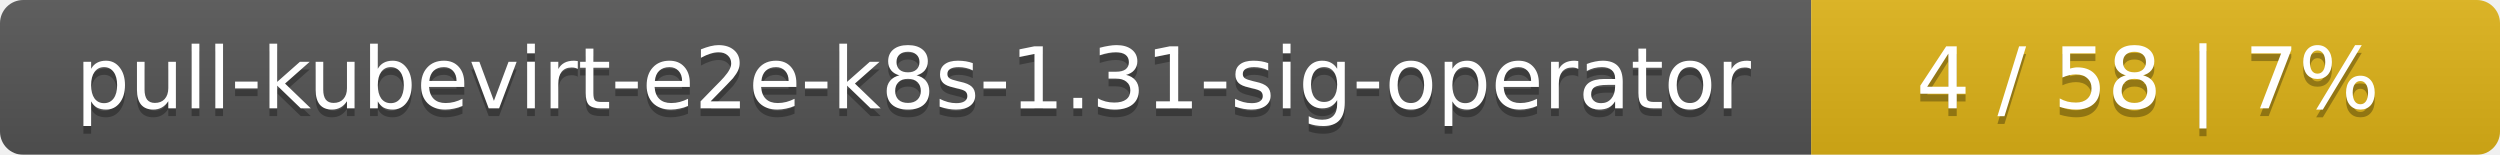
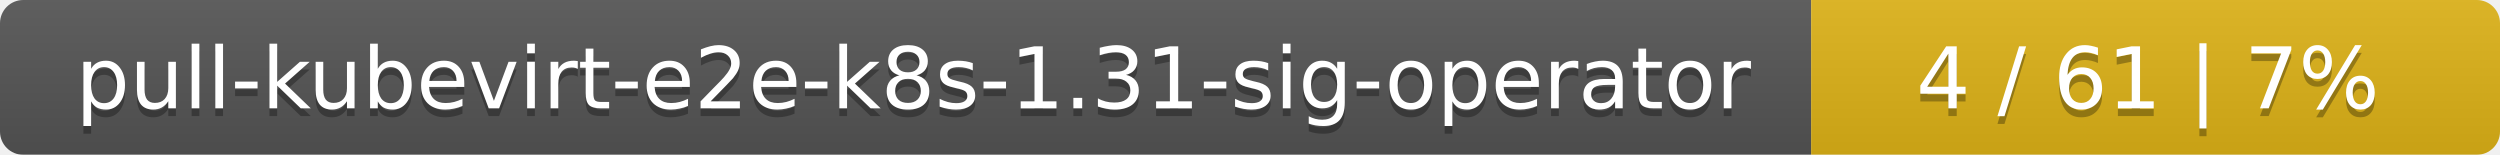
<svg xmlns="http://www.w3.org/2000/svg" width="323" height="20">
  <linearGradient id="smooth" x2="0" y2="100%">
    <stop offset="0" stop-color="#bbb" stop-opacity=".1" />
    <stop offset="1" stop-opacity=".1" />
  </linearGradient>
  <mask id="round">
    <rect width="323" height="20" rx="3" fill="#fff" />
  </mask>
  <g mask="url(#round)">
    <rect width="234" height="20" fill="#555" />
    <rect x="234" width="89" height="20" fill="#dfb317" />
    <rect width="323" height="20" fill="url(#smooth)" />
  </g>
  <g fill="#fff" text-anchor="middle" font-family="DejaVu Sans,Verdana,Geneva,sans-serif" font-size="11">
    <text x="118" y="15" fill="#010101" fill-opacity=".3">pull-kubevirt-e2e-k8s-1.31-sig-operator</text>
    <text x="118" y="14">pull-kubevirt-e2e-k8s-1.31-sig-operator</text>
-     <text x="277.5" y="15" fill="#010101" fill-opacity=".3">4 / 58    |    7%</text>
-     <text x="277.5" y="14">4 / 58    |    7%</text>
+     <text x="277.5" y="15" fill="#010101" fill-opacity=".3">4 / 61    |    7%</text>
+     <text x="277.5" y="14">4 / 61    |    7%</text>
  </g>
</svg>
